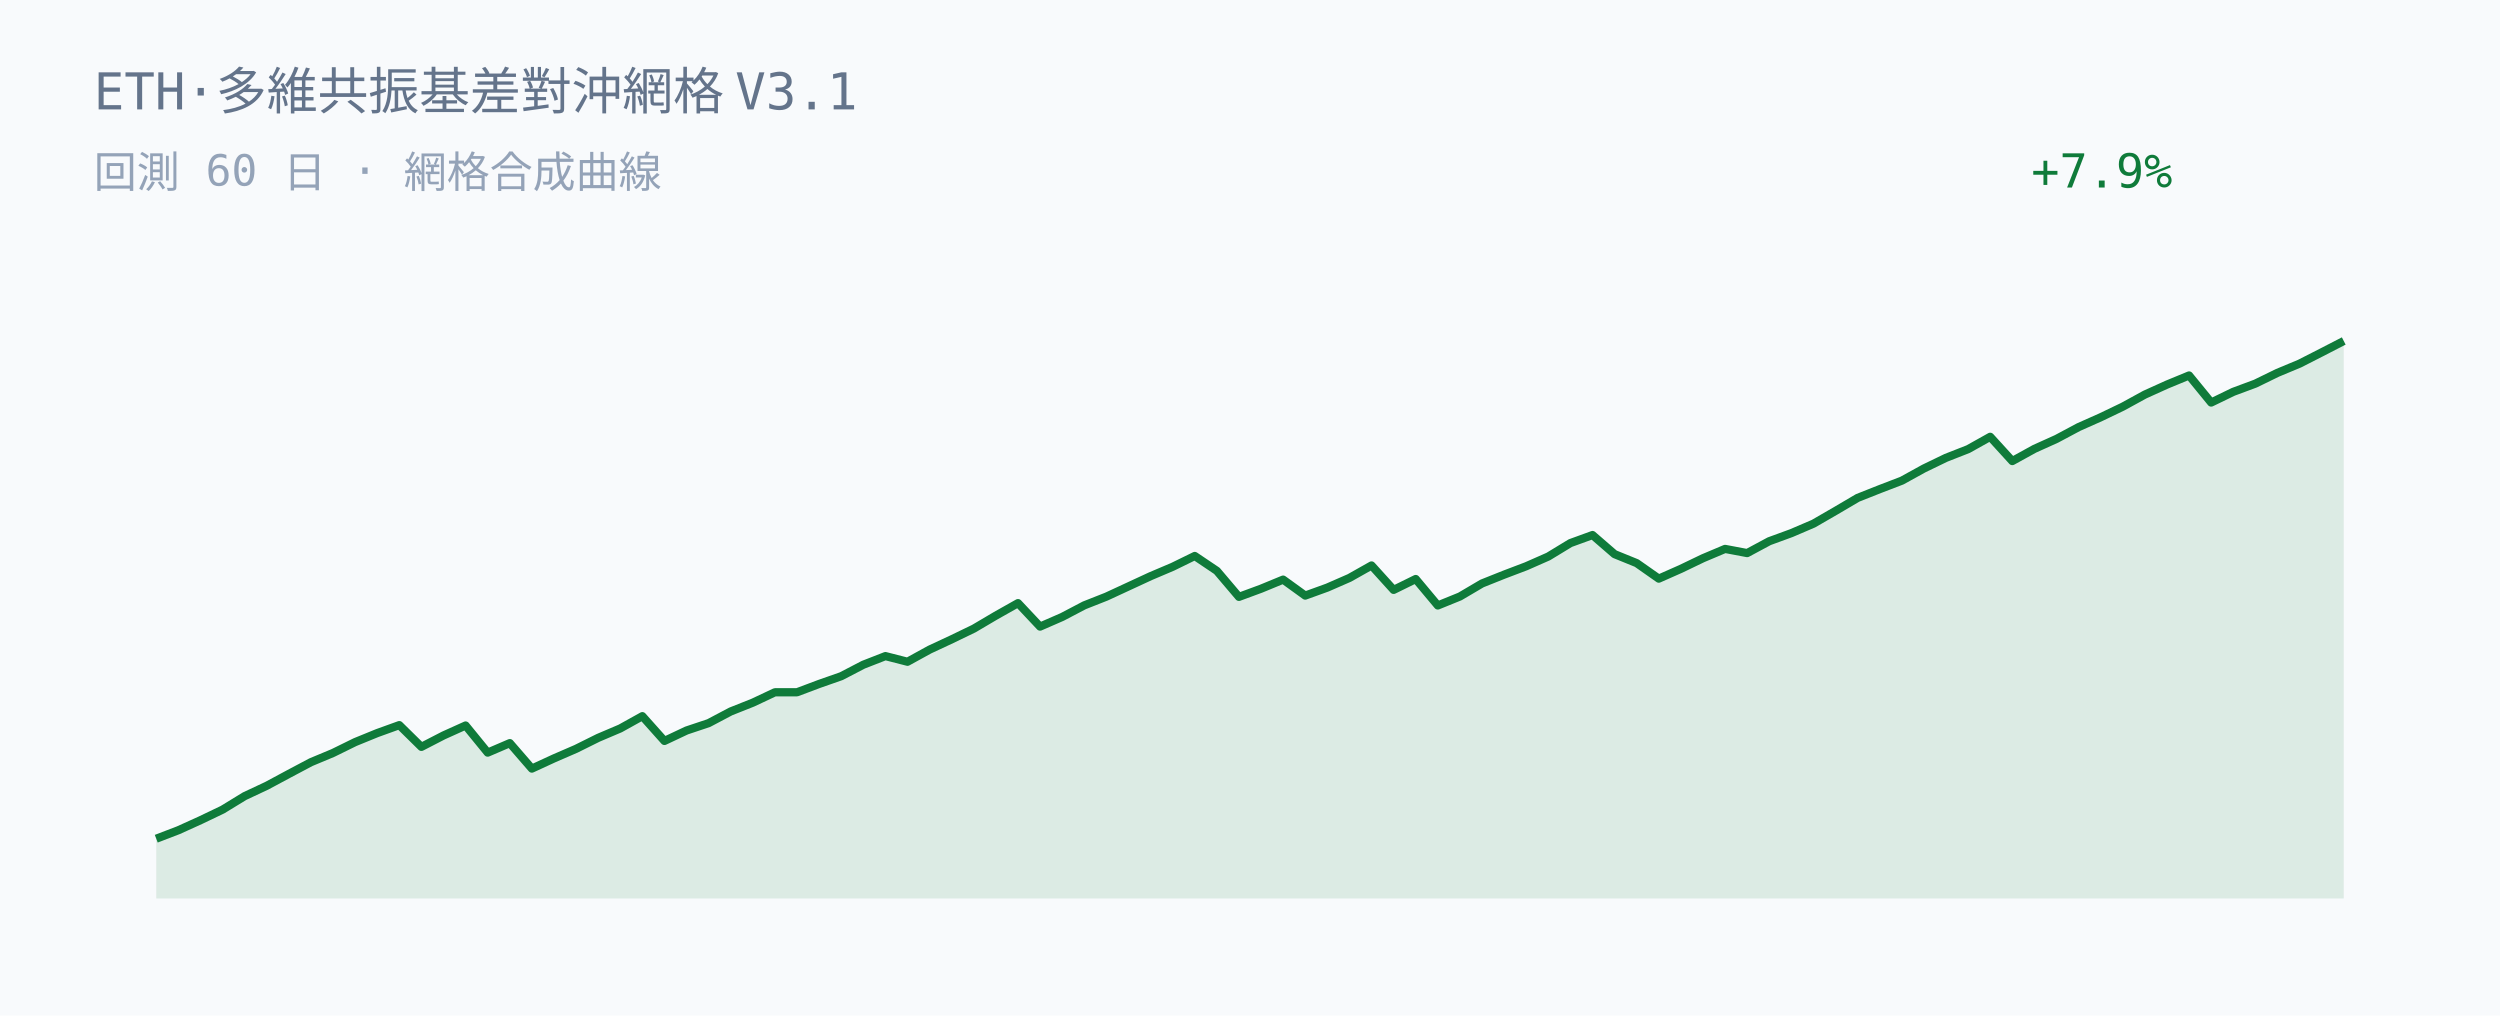
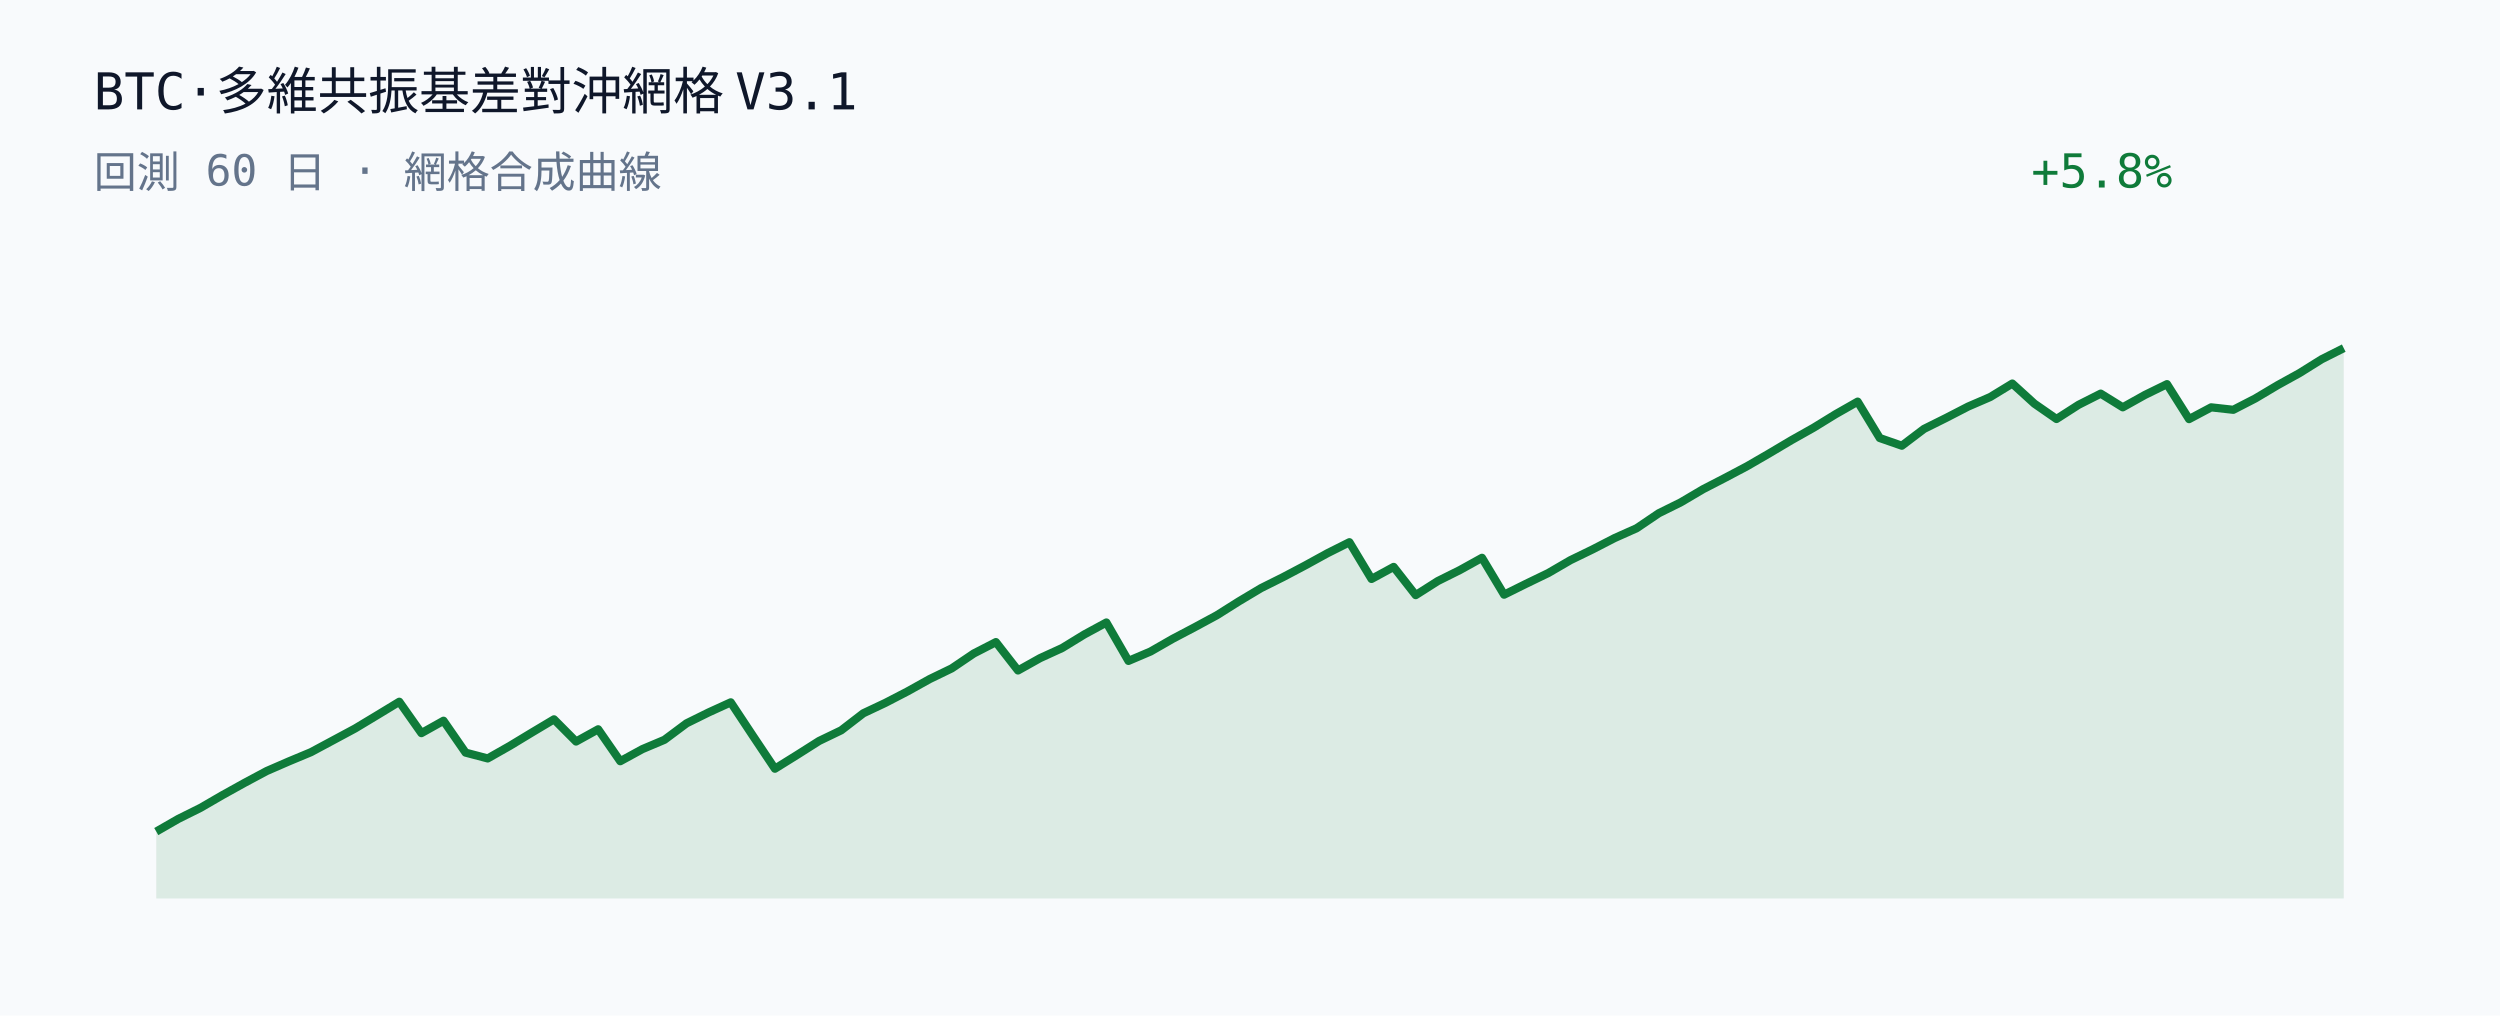
<svg xmlns="http://www.w3.org/2000/svg" width="640" height="260" viewBox="0 0 640 260">
  <rect width="640" height="260" fill="#f8fafc" />
-   <text x="24" y="28" fill="#64748b" font-family="JetBrains Mono, Consolas, monospace" font-size="13">ETH·多維共振基差對沖網格 V3.1</text>
-   <text x="24" y="48" fill="#94a3b8" font-family="JetBrains Mono, Consolas, monospace" font-size="11">回測 60 日 · 網格合成曲線</text>
-   <text x="520" y="48" fill="#0f7b3a" font-family="JetBrains Mono, Consolas, monospace" font-size="12">+7.9%</text>
-   <polygon points="40.00,230.00 40.00,214.71 45.66,212.54 51.31,209.98 56.97,207.27 62.63,203.81 68.28,201.16 73.94,198.12 79.60,195.12 85.25,192.76 90.91,189.98 96.57,187.67 102.22,185.63 107.88,191.20 113.54,188.28 119.19,185.73 124.85,192.67 130.51,190.24 136.16,196.76 141.82,194.15 147.47,191.70 153.13,188.89 158.79,186.48 164.44,183.34 170.10,189.68 175.76,187.01 181.41,185.12 187.07,182.13 192.73,179.88 198.38,177.22 204.04,177.22 209.70,175.09 215.35,173.11 221.01,170.17 226.67,167.96 232.32,169.41 237.98,166.30 243.64,163.66 249.29,160.93 254.95,157.59 260.61,154.40 266.26,160.41 271.92,157.94 277.58,154.97 283.23,152.74 288.89,150.12 294.55,147.50 300.20,145.10 305.86,142.33 311.52,146.14 317.17,152.80 322.83,150.71 328.48,148.38 334.14,152.47 339.80,150.42 345.45,147.95 351.11,144.76 356.77,151.01 362.42,148.23 368.08,155.00 373.74,152.70 379.39,149.37 385.05,147.11 390.71,144.96 396.36,142.47 402.02,139.03 407.68,136.97 413.33,141.86 418.99,144.16 424.65,148.13 430.30,145.63 435.96,142.91 441.62,140.52 447.27,141.59 452.93,138.55 458.59,136.48 464.24,134.06 469.90,130.79 475.56,127.46 481.21,125.22 486.87,123.05 492.53,119.93 498.18,117.20 503.84,114.98 509.49,111.82 515.15,118.03 520.81,114.91 526.46,112.36 532.12,109.34 537.78,106.82 543.43,104.11 549.09,101.01 554.75,98.45 560.40,96.12 566.06,103.05 571.72,100.31 577.37,98.21 583.03,95.45 588.69,93.09 594.34,90.21 600.00,87.29 600.00,230.00" fill="#0f7b3a" fill-opacity="0.12" />
-   <polyline points="40.00,214.71 45.66,212.54 51.31,209.98 56.97,207.27 62.63,203.81 68.28,201.16 73.94,198.12 79.60,195.12 85.25,192.76 90.91,189.98 96.57,187.67 102.22,185.63 107.88,191.20 113.54,188.28 119.19,185.73 124.85,192.67 130.51,190.24 136.16,196.76 141.82,194.15 147.47,191.70 153.13,188.89 158.79,186.48 164.44,183.34 170.10,189.68 175.76,187.01 181.41,185.12 187.07,182.13 192.73,179.88 198.38,177.22 204.04,177.22 209.70,175.09 215.35,173.11 221.01,170.17 226.67,167.96 232.32,169.41 237.98,166.30 243.64,163.66 249.29,160.93 254.95,157.59 260.61,154.40 266.26,160.41 271.92,157.94 277.58,154.97 283.23,152.74 288.89,150.12 294.55,147.50 300.20,145.10 305.86,142.33 311.52,146.14 317.17,152.80 322.83,150.71 328.48,148.38 334.14,152.47 339.80,150.42 345.45,147.95 351.11,144.76 356.77,151.01 362.42,148.23 368.08,155.00 373.74,152.70 379.39,149.37 385.05,147.11 390.71,144.96 396.36,142.47 402.02,139.03 407.68,136.97 413.33,141.86 418.99,144.16 424.65,148.13 430.30,145.63 435.96,142.91 441.62,140.52 447.27,141.59 452.93,138.55 458.59,136.48 464.24,134.06 469.90,130.79 475.56,127.46 481.21,125.22 486.87,123.05 492.53,119.93 498.18,117.20 503.84,114.98 509.49,111.82 515.15,118.03 520.81,114.91 526.46,112.36 532.12,109.34 537.78,106.82 543.43,104.11 549.09,101.01 554.75,98.45 560.40,96.12 566.06,103.05 571.72,100.31 577.37,98.21 583.03,95.45 588.69,93.09 594.34,90.21 600.00,87.29" fill="none" stroke="#0f7b3a" stroke-width="2.1" stroke-linejoin="round" />
+   <text x="24" y="28" fill="#0f172a" font-family="JetBrains Mono, Consolas, monospace" font-size="13">BTC·多維共振基差對沖網格 V3.1</text>
+   <text x="24" y="48" fill="#64748b" font-family="JetBrains Mono, Consolas, monospace" font-size="11">回測 60 日 · 網格合成曲線</text>
+   <text x="520" y="48" fill="#0f7b3a" font-family="JetBrains Mono, Consolas, monospace" font-size="12">+5.8%</text>
+   <polygon points="40.00,230.00 40.00,212.88 45.66,209.63 51.31,206.82 56.97,203.54 62.63,200.40 68.28,197.38 73.94,194.92 79.60,192.56 85.25,189.53 90.91,186.49 96.57,183.08 102.22,179.65 107.88,187.68 113.54,184.51 119.19,192.67 124.85,194.16 130.51,190.95 136.16,187.53 141.82,184.15 147.47,189.83 153.13,186.70 158.79,194.87 164.44,191.78 170.10,189.39 175.76,185.17 181.41,182.38 187.07,179.80 192.73,188.35 198.38,196.79 204.04,193.27 209.70,189.68 215.35,186.96 221.01,182.60 226.67,179.93 232.32,177.00 237.98,173.85 243.64,171.11 249.29,167.29 254.95,164.38 260.61,171.64 266.26,168.48 271.92,165.89 277.58,162.42 283.23,159.36 288.89,169.19 294.55,166.78 300.20,163.54 305.86,160.56 311.52,157.50 317.17,153.94 322.83,150.56 328.48,147.74 334.14,144.75 339.80,141.64 345.45,138.81 351.11,148.21 356.77,145.13 362.42,152.35 368.08,148.75 373.74,145.93 379.39,142.80 385.05,152.24 390.71,149.43 396.36,146.70 402.02,143.41 407.68,140.66 413.33,137.75 418.99,135.22 424.65,131.39 430.30,128.59 435.96,125.25 441.62,122.33 447.27,119.34 452.93,116.06 458.59,112.70 464.24,109.52 469.90,106.04 475.56,102.82 481.21,112.13 486.87,114.10 492.53,109.81 498.18,107.00 503.84,104.08 509.49,101.64 515.15,98.19 520.81,103.34 526.46,107.26 532.12,103.63 537.78,100.77 543.43,104.27 549.09,101.11 554.75,98.34 560.40,107.29 566.06,104.28 571.72,104.91 577.37,102.00 583.03,98.63 588.69,95.50 594.34,91.97 600.00,89.12 600.00,230.00" fill="#0f7b3a" fill-opacity="0.12" />
+   <polyline points="40.00,212.88 45.66,209.63 51.31,206.82 56.97,203.54 62.63,200.40 68.28,197.38 73.94,194.92 79.60,192.56 85.25,189.53 90.91,186.49 96.57,183.08 102.22,179.65 107.88,187.68 113.54,184.51 119.19,192.67 124.85,194.16 130.51,190.95 136.16,187.53 141.82,184.15 147.47,189.83 153.13,186.70 158.79,194.87 164.44,191.78 170.10,189.39 175.76,185.17 181.41,182.38 187.07,179.80 192.73,188.35 198.38,196.79 204.04,193.27 209.70,189.68 215.35,186.96 221.01,182.60 226.67,179.93 232.32,177.00 237.98,173.85 243.64,171.11 249.29,167.29 254.95,164.38 260.61,171.64 266.26,168.48 271.92,165.89 277.58,162.42 283.23,159.36 288.89,169.19 294.55,166.78 300.20,163.54 305.86,160.56 311.52,157.50 317.17,153.94 322.83,150.56 328.48,147.74 334.14,144.75 339.80,141.64 345.45,138.81 351.11,148.21 356.77,145.13 362.42,152.35 368.08,148.75 373.74,145.93 379.39,142.80 385.05,152.24 390.71,149.43 396.36,146.70 402.02,143.41 407.68,140.66 413.33,137.75 418.99,135.22 424.65,131.39 430.30,128.59 435.96,125.25 441.62,122.33 447.27,119.34 452.93,116.06 458.59,112.70 464.24,109.52 469.90,106.04 475.56,102.82 481.21,112.13 486.87,114.10 492.53,109.81 498.18,107.00 503.84,104.08 509.49,101.64 515.15,98.19 520.81,103.34 526.46,107.26 532.12,103.63 537.78,100.77 543.43,104.27 549.09,101.11 554.75,98.34 560.40,107.29 566.06,104.28 571.72,104.91 577.37,102.00 583.03,98.63 588.69,95.50 594.34,91.97 600.00,89.12" fill="none" stroke="#0f7b3a" stroke-width="2.1" stroke-linejoin="round" />
</svg>
